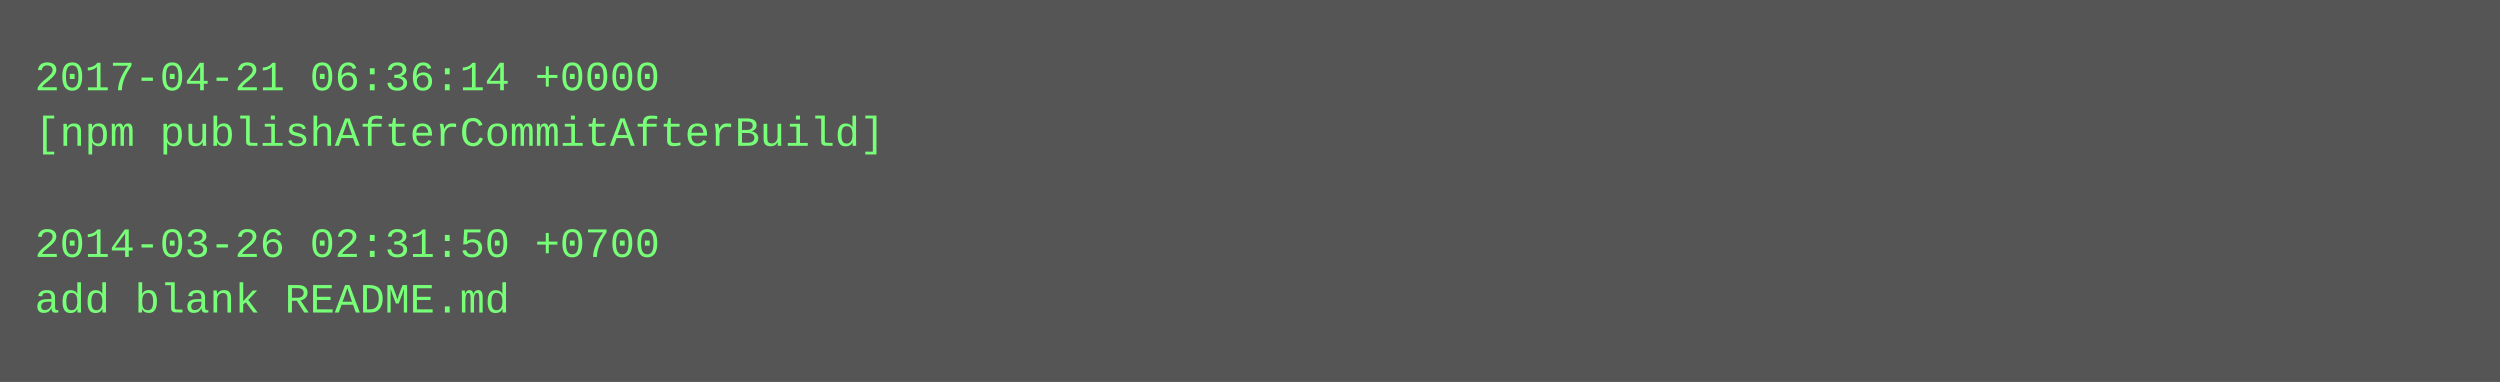
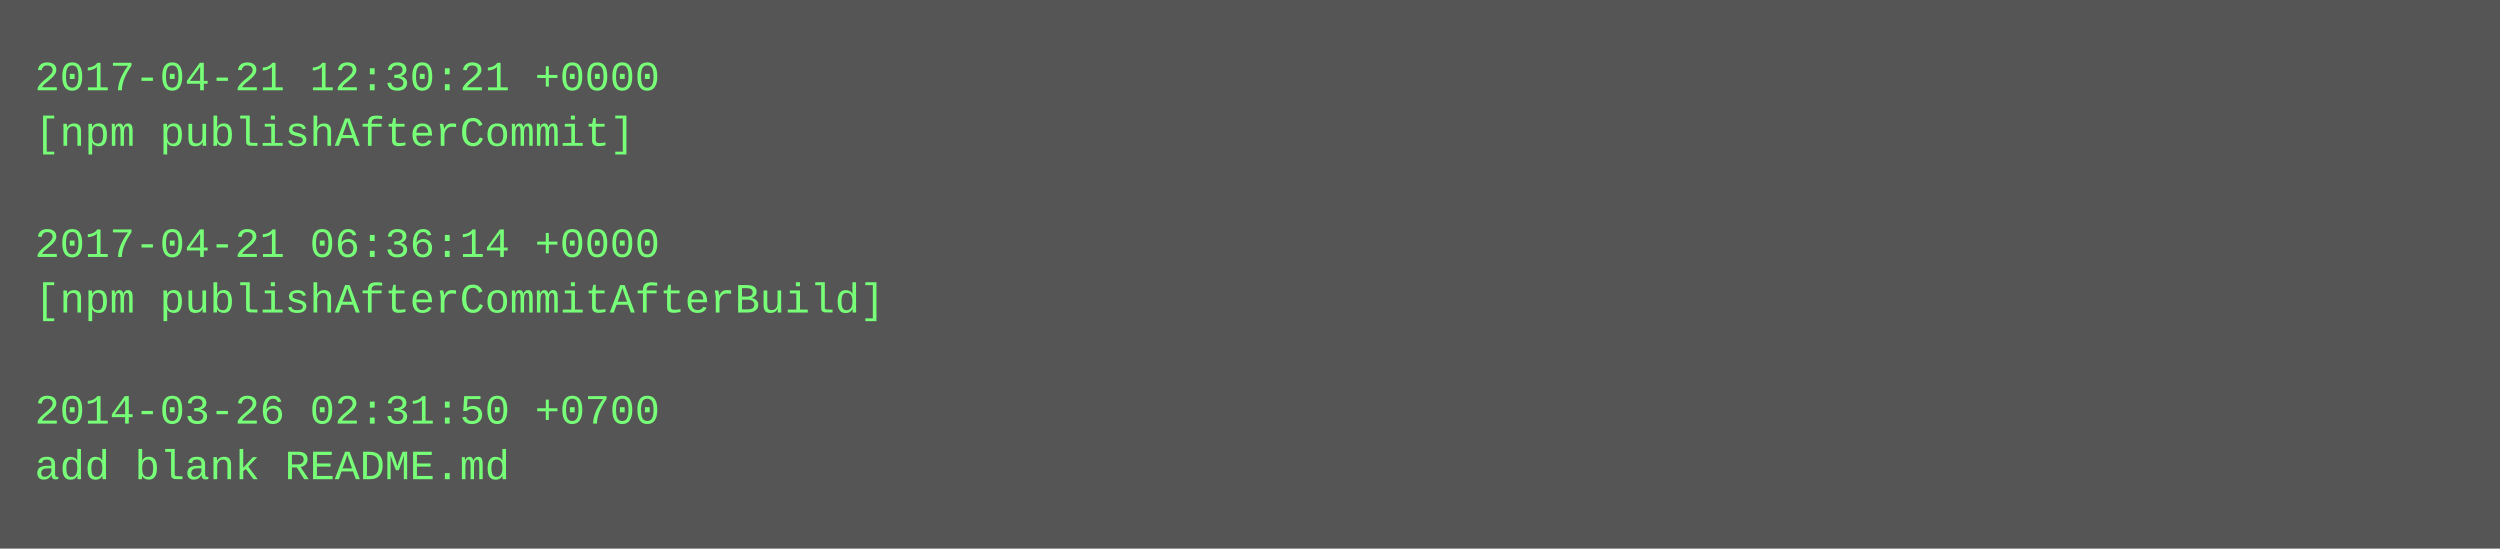
- <svg xmlns="http://www.w3.org/2000/svg" height="110" width="720">
-   <rect height="110" fill="#555" width="720" />
+ <svg xmlns="http://www.w3.org/2000/svg" height="158" width="720">
+   <rect height="158" fill="#555" width="720" />
  <text fill="#7f7" font-family="Courier New" font-size="12" xml:space="preserve">
-     <tspan x="10" y="26">2017-04-21 06:36:14 +0000</tspan>
-     <tspan x="10" y="42">[npm publishAfterCommitAfterBuild]</tspan>
+     <tspan x="10" y="26">2017-04-21 12:30:21 +0000</tspan>
+     <tspan x="10" y="42">[npm publishAfterCommit]</tspan>
    <tspan x="10" y="58" />
-     <tspan x="10" y="74">2014-03-26 02:31:50 +0700</tspan>
-     <tspan x="10" y="90">add blank README.md</tspan>
+     <tspan x="10" y="74">2017-04-21 06:36:14 +0000</tspan>
+     <tspan x="10" y="90">[npm publishAfterCommitAfterBuild]</tspan>
+     <tspan x="10" y="106" />
+     <tspan x="10" y="122">2014-03-26 02:31:50 +0700</tspan>
+     <tspan x="10" y="138">add blank README.md</tspan>
  </text>
</svg>
